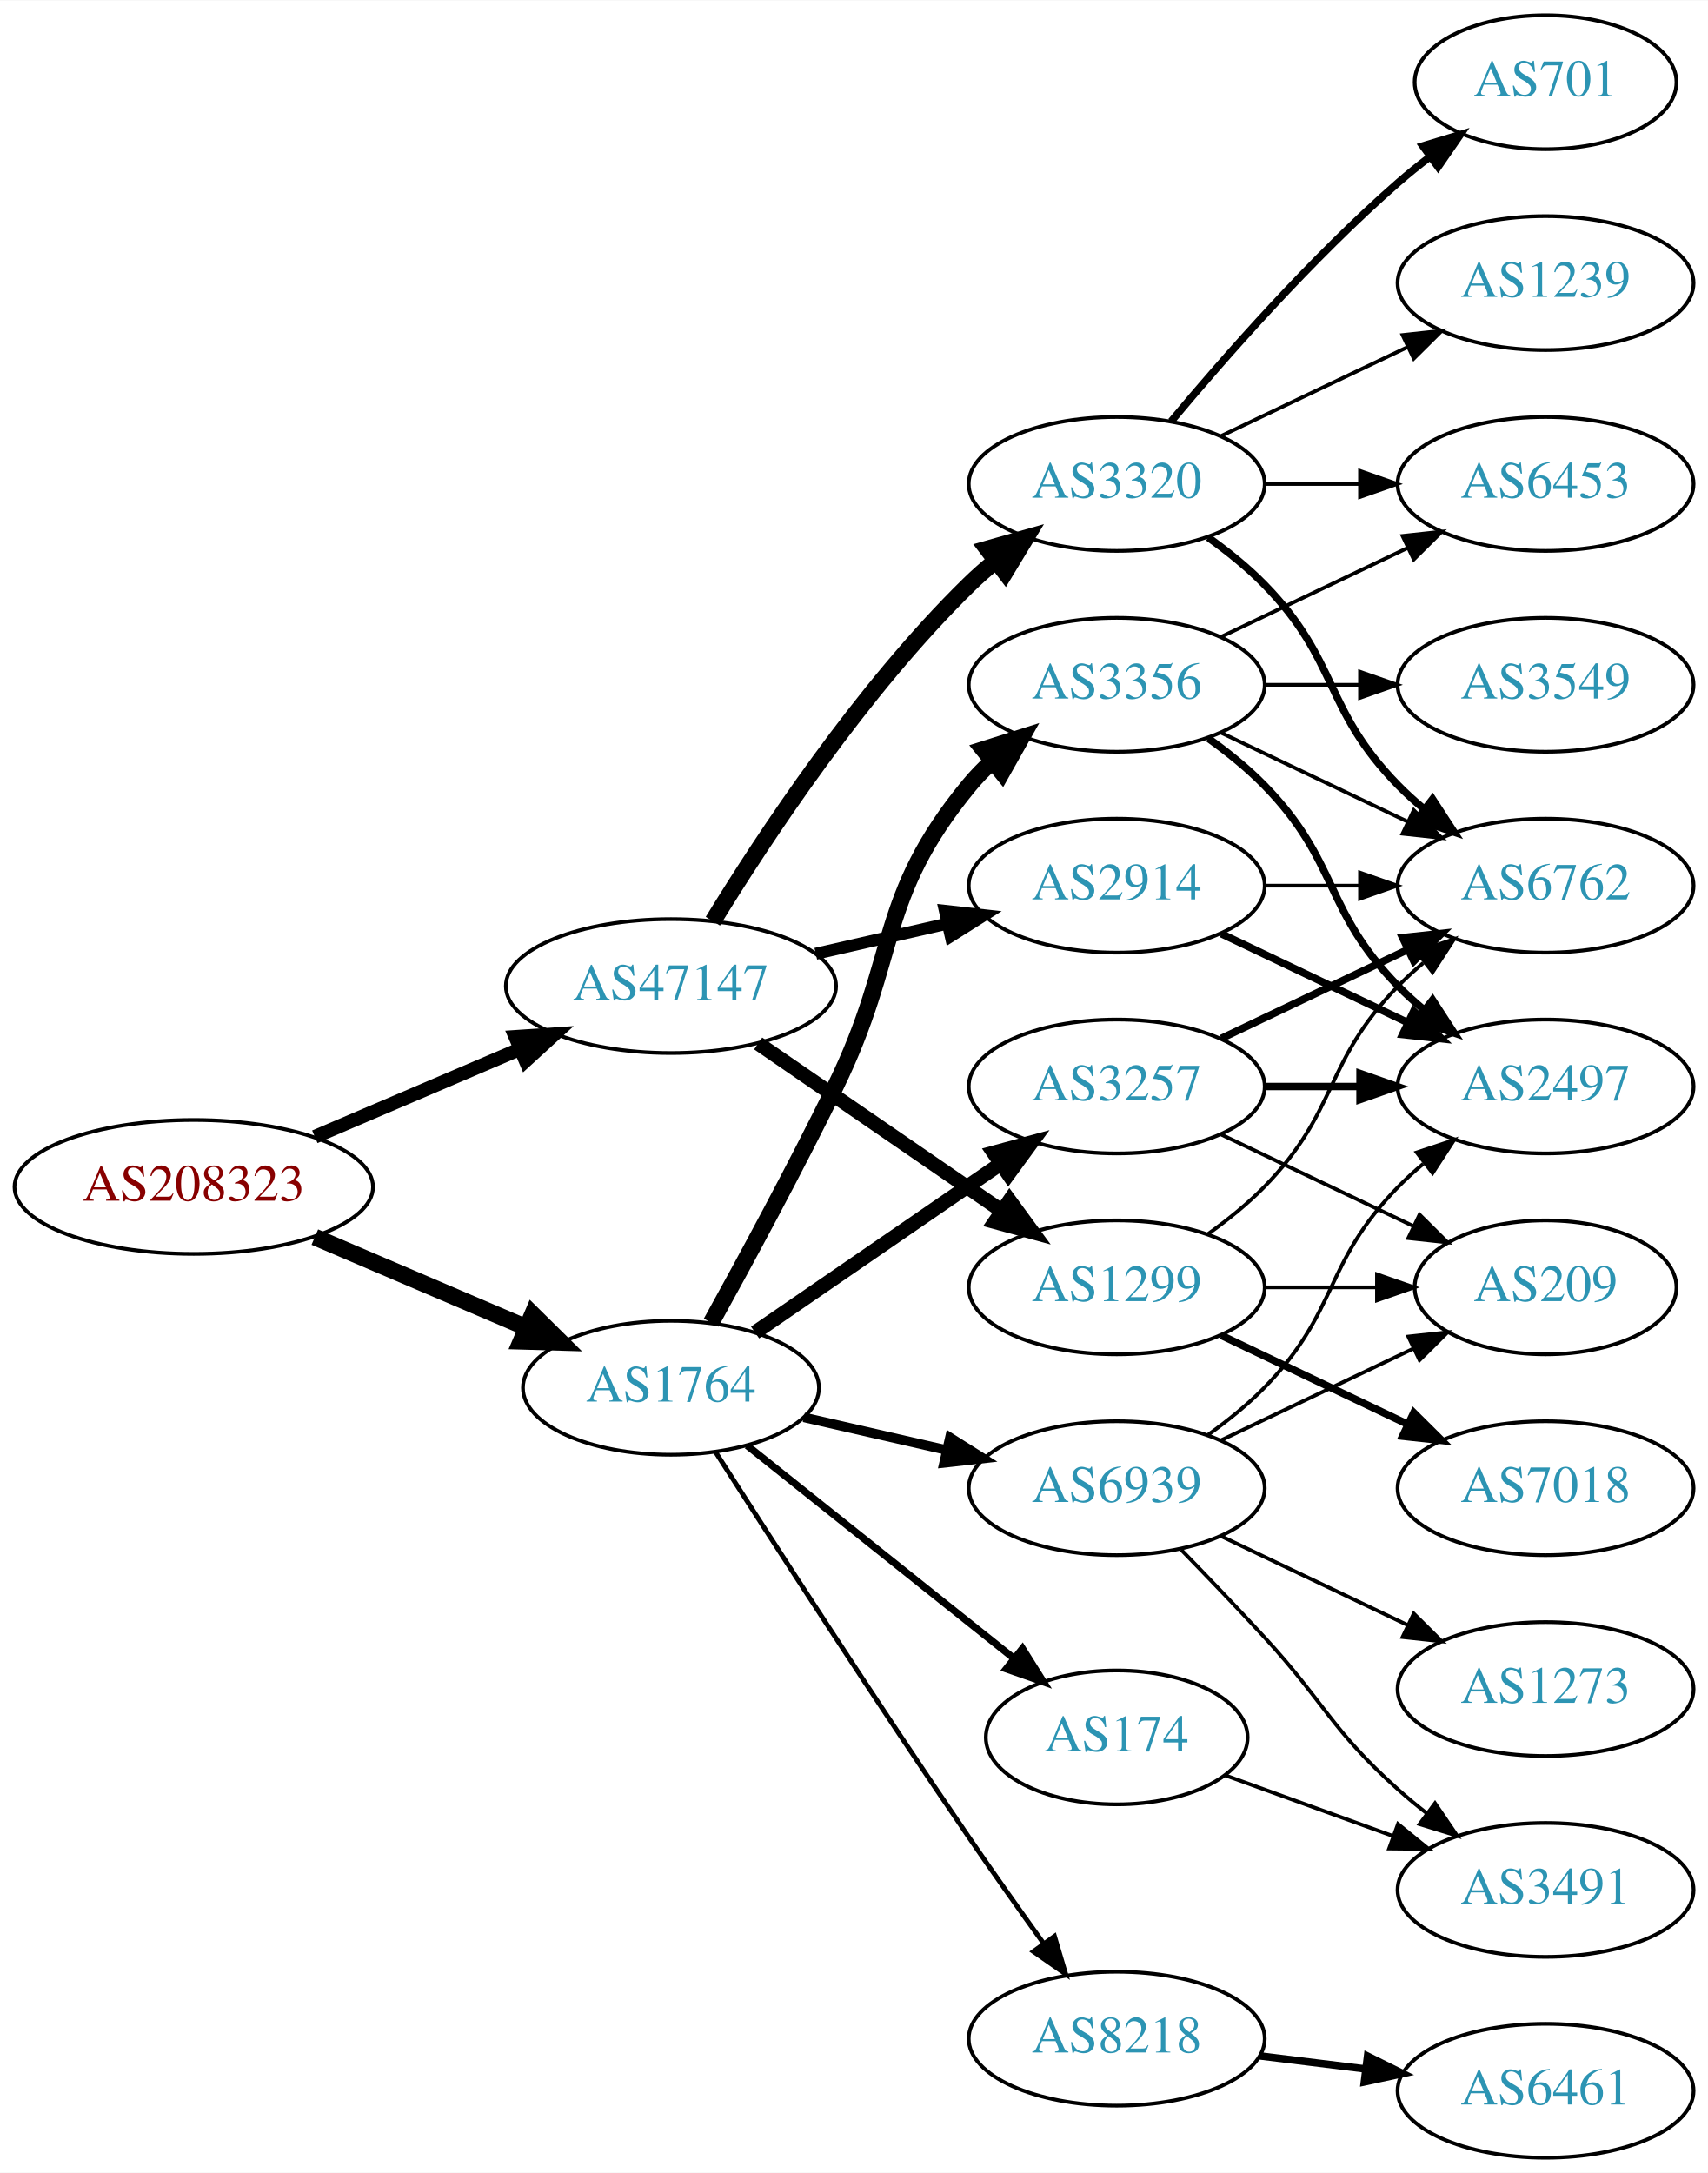
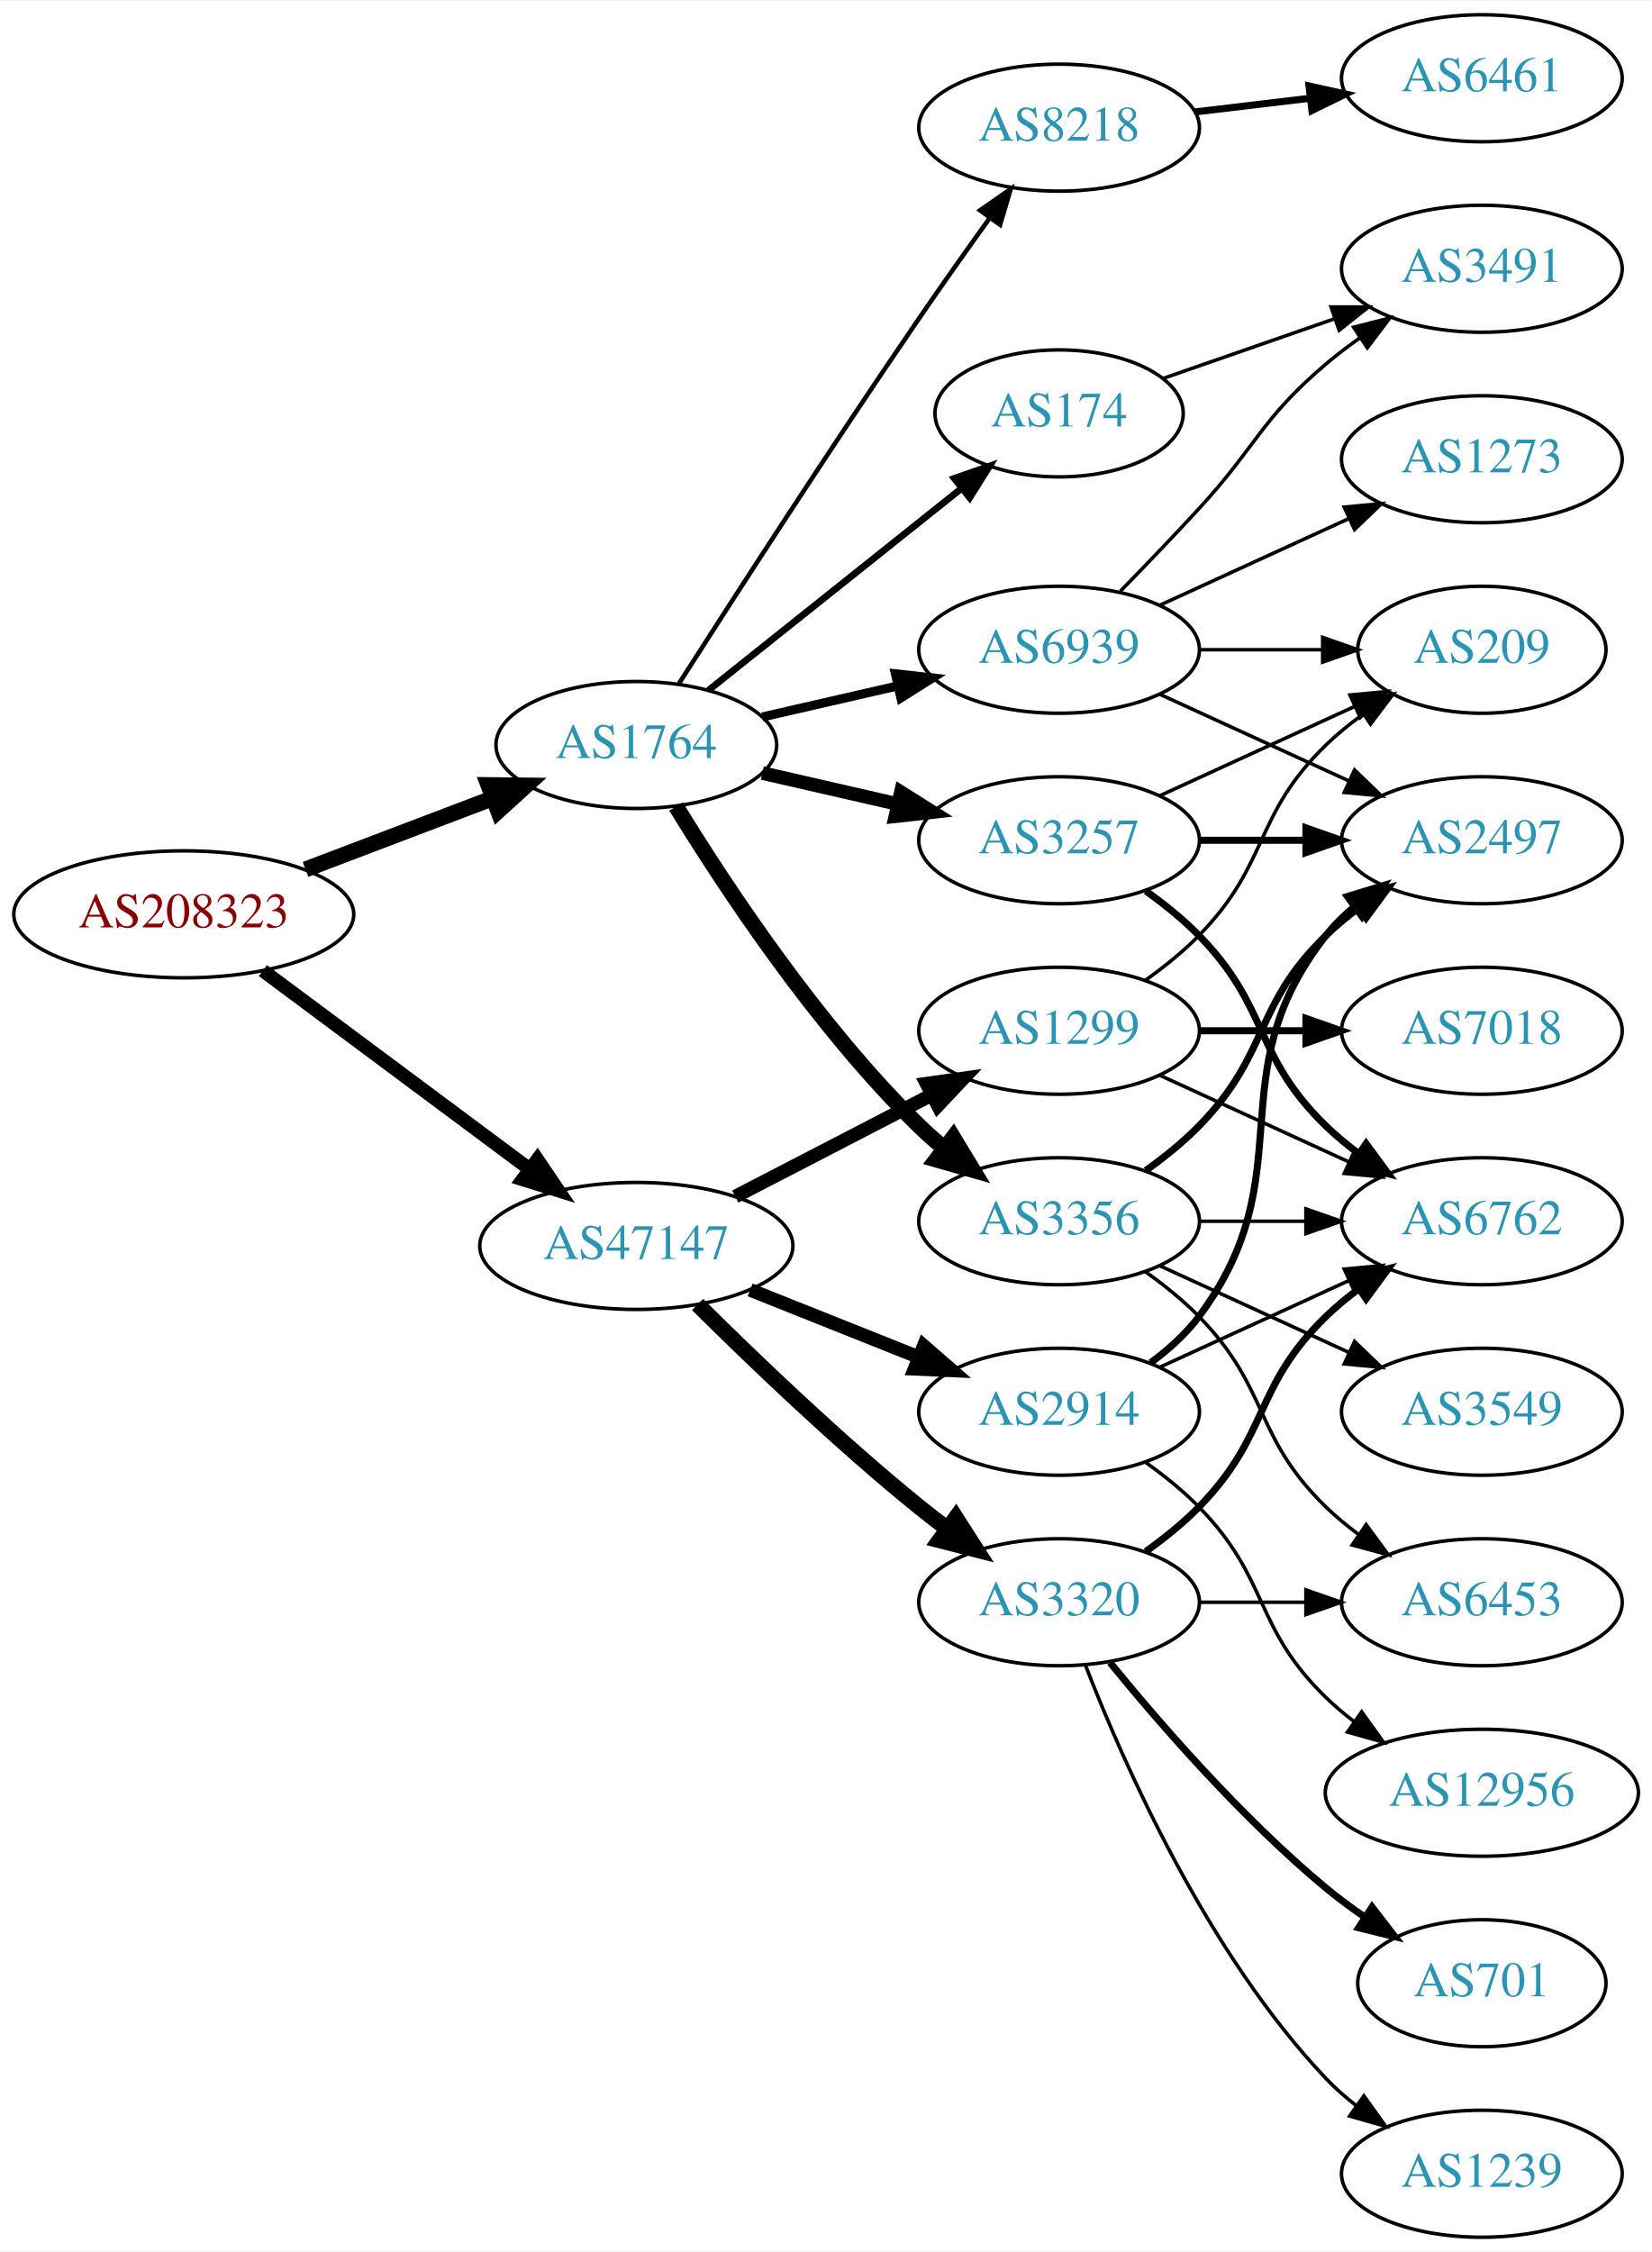
- <svg xmlns="http://www.w3.org/2000/svg" xmlns:xlink="http://www.w3.org/1999/xlink" width="459pt" height="584pt" viewBox="0.00 0.00 459.17 584.00">
-   <g id="graph0" class="graph" transform="scale(1 1) rotate(0) translate(4 580)">
-     <polygon fill="white" stroke="none" points="-4,4 -4,-580 455.17,-580 455.17,4 -4,4" />
+ <svg xmlns="http://www.w3.org/2000/svg" xmlns:xlink="http://www.w3.org/1999/xlink" width="468pt" height="638pt" viewBox="0.00 0.00 468.27 638.00">
+   <g id="graph0" class="graph" transform="scale(1 1) rotate(0) translate(4 634)">
+     <polygon fill="white" stroke="none" points="-4,4 -4,-634 464.269,-634 464.269,4 -4,4" />
    <g id="node1" class="node">
      <g id="a_node1">
        <a xlink:href="/asn/208323" xlink:title="AS208323 ~ ZVR: 1254016365 [AT]">
-           <ellipse fill="#ffffff" stroke="black" cx="48.096" cy="-261" rx="48.192" ry="18" />
-           <text text-anchor="middle" x="48.096" y="-257.3" font-family="Times,serif" font-size="14.00" fill="#880000">AS208323</text>
+           <ellipse fill="#ffffff" stroke="black" cx="48.096" cy="-375" rx="48.192" ry="18" />
+           <text text-anchor="middle" x="48.096" y="-371.3" font-family="Times,serif" font-size="14.00" fill="#880000">AS208323</text>
        </a>
      </g>
    </g>
    <g id="node2" class="node">
      <g id="a_node2">
        <a xlink:href="/asn/1764" xlink:title="AS1764 ~ NEXTLAYER-AS [AT]">
-           <ellipse fill="#ffffff" stroke="black" cx="176.388" cy="-207" rx="39.794" ry="18" />
-           <text text-anchor="middle" x="176.388" y="-203.3" font-family="Times,serif" font-size="14.00" fill="#2c94b3">AS1764</text>
+           <ellipse fill="#ffffff" stroke="black" cx="176.388" cy="-423" rx="39.794" ry="18" />
+           <text text-anchor="middle" x="176.388" y="-419.3" font-family="Times,serif" font-size="14.00" fill="#2c94b3">AS1764</text>
        </a>
      </g>
    </g>
    <g id="edge1" class="edge">
-       <path fill="none" stroke="black" stroke-width="4.5" d="M80.639,-247.513C97.776,-240.185 119.097,-231.069 137.172,-223.34" />
-       <polygon fill="black" stroke="black" stroke-width="4.5" points="139.186,-226.762 146.832,-219.21 136.089,-219.521 139.186,-226.762" />
+       <path fill="none" stroke="black" stroke-width="4.5" d="M82.608,-387.737C98.857,-393.913 118.492,-401.375 135.506,-407.842" />
+       <polygon fill="black" stroke="black" stroke-width="4.5" points="134.43,-411.645 145.176,-411.518 137.228,-404.284 134.43,-411.645" />
    </g>
    <g id="node3" class="node">
      <g id="a_node3">
        <a xlink:href="/asn/47147" xlink:title="AS47147 ~ ANEXIA Internetdienstleistungs GmbH [AT]">
-           <ellipse fill="#ffffff" stroke="black" cx="176.388" cy="-315" rx="44.393" ry="18" />
-           <text text-anchor="middle" x="176.388" y="-311.3" font-family="Times,serif" font-size="14.00" fill="#2c94b3">AS47147</text>
+           <ellipse fill="#ffffff" stroke="black" cx="176.388" cy="-281" rx="44.393" ry="18" />
+           <text text-anchor="middle" x="176.388" y="-277.3" font-family="Times,serif" font-size="14.00" fill="#2c94b3">AS47147</text>
        </a>
      </g>
    </g>
    <g id="edge2" class="edge">
-       <path fill="none" stroke="black" stroke-width="3.682" d="M80.639,-274.487C97.283,-281.604 117.873,-290.408 135.604,-297.989" />
-       <polygon fill="black" stroke="black" stroke-width="3.682" points="134.545,-301.343 145.116,-302.057 137.297,-294.907 134.545,-301.343" />
+       <path fill="none" stroke="black" stroke-width="3.886" d="M70.519,-359.054C91.328,-343.566 123.078,-319.934 146.192,-302.731" />
+       <polygon fill="black" stroke="black" stroke-width="3.886" points="148.348,-305.489 154.28,-296.71 144.169,-299.873 148.348,-305.489" />
    </g>
    <g id="node4" class="node">
      <g id="a_node4">
-         <a xlink:href="/asn/3356" xlink:title="AS3356 ~ Level 3 Parent, LLC [US]">
+         <a xlink:href="/asn/3257" xlink:title="AS3257 ~ GTT [DE]">
          <ellipse fill="#ffffff" stroke="black" cx="296.23" cy="-396" rx="39.794" ry="18" />
-           <text text-anchor="middle" x="296.23" y="-392.3" font-family="Times,serif" font-size="14.00" fill="#2c94b3">AS3356</text>
+           <text text-anchor="middle" x="296.23" y="-392.3" font-family="Times,serif" font-size="14.00" fill="#2c94b3">AS3257</text>
        </a>
      </g>
    </g>
    <g id="edge3" class="edge">
-       <path fill="none" stroke="black" stroke-width="4.5" d="M187.193,-224.509C196.199,-240.789 209.748,-265.801 220.584,-288 237.864,-323.403 231.519,-338.606 256.584,-369 258.439,-371.25 260.526,-373.396 262.745,-375.424" />
-       <polygon fill="black" stroke="black" stroke-width="4.5" points="260.404,-378.596 270.649,-381.844 265.369,-372.483 260.404,-378.596" />
+       <path fill="none" stroke="black" stroke-width="3.857" d="M212.107,-415.045C224.107,-412.296 237.728,-409.175 250.42,-406.267" />
+       <polygon fill="black" stroke="black" stroke-width="3.857" points="251.386,-409.636 260.352,-403.991 249.823,-402.813 251.386,-409.636" />
    </g>
    <g id="node5" class="node">
      <g id="a_node5">
-         <a xlink:href="/asn/174" xlink:title="AS174 ~ Cogent Communications [US]">
-           <ellipse fill="#ffffff" stroke="black" cx="296.23" cy="-113" rx="35.194" ry="18" />
-           <text text-anchor="middle" x="296.23" y="-109.3" font-family="Times,serif" font-size="14.00" fill="#2c94b3">AS174</text>
+         <a xlink:href="/asn/3356" xlink:title="AS3356 ~ Level 3 Parent, LLC [US]">
+           <ellipse fill="#ffffff" stroke="black" cx="296.23" cy="-288" rx="39.794" ry="18" />
+           <text text-anchor="middle" x="296.23" y="-284.3" font-family="Times,serif" font-size="14.00" fill="#2c94b3">AS3356</text>
        </a>
      </g>
    </g>
    <g id="edge4" class="edge">
-       <path fill="none" stroke="black" stroke-width="1.929" d="M196.847,-191.478C216.44,-175.849 246.806,-151.626 268.62,-134.226" />
-       <polygon fill="black" stroke="black" stroke-width="1.929" points="270.886,-136.896 276.521,-127.924 266.521,-131.424 270.886,-136.896" />
+       <path fill="none" stroke="black" stroke-width="4.5" d="M187.653,-405.56C201.462,-383.009 227.651,-343.278 256.584,-315 258.724,-312.908 261.041,-310.863 263.441,-308.894" />
+       <polygon fill="black" stroke="black" stroke-width="4.5" points="266.217,-311.73 271.782,-302.536 261.442,-305.467 266.217,-311.73" />
    </g>
    <g id="node6" class="node">
      <g id="a_node6">
-         <a xlink:href="/asn/8218" xlink:title="AS8218 ~ legacy Neotelecoms [FR]">
-           <ellipse fill="#ffffff" stroke="black" cx="296.23" cy="-32" rx="39.794" ry="18" />
-           <text text-anchor="middle" x="296.23" y="-28.3" font-family="Times,serif" font-size="14.00" fill="#2c94b3">AS8218</text>
+         <a xlink:href="/asn/174" xlink:title="AS174 ~ Cogent Communications [US]">
+           <ellipse fill="#ffffff" stroke="black" cx="296.23" cy="-517" rx="35.194" ry="18" />
+           <text text-anchor="middle" x="296.23" y="-513.3" font-family="Times,serif" font-size="14.00" fill="#2c94b3">AS174</text>
        </a>
      </g>
    </g>
    <g id="edge5" class="edge">
-       <path fill="none" stroke="black" stroke-width="1.286" d="M188.442,-189.618C203.549,-165.979 231.621,-122.461 256.584,-86 263,-76.629 270.201,-66.473 276.633,-57.525" />
-       <polygon fill="black" stroke="black" stroke-width="1.286" points="279.497,-59.537 282.513,-49.38 273.822,-55.439 279.497,-59.537" />
+       <path fill="none" stroke="black" stroke-width="1.929" d="M196.847,-438.522C216.44,-454.151 246.806,-478.374 268.62,-495.774" />
+       <polygon fill="black" stroke="black" stroke-width="1.929" points="266.521,-498.576 276.521,-502.076 270.886,-493.104 266.521,-498.576" />
    </g>
    <g id="node7" class="node">
      <g id="a_node7">
-         <a xlink:href="/asn/3257" xlink:title="AS3257 ~ GTT [DE]">
-           <ellipse fill="#ffffff" stroke="black" cx="296.23" cy="-288" rx="39.794" ry="18" />
-           <text text-anchor="middle" x="296.23" y="-284.3" font-family="Times,serif" font-size="14.00" fill="#2c94b3">AS3257</text>
+         <a xlink:href="/asn/8218" xlink:title="AS8218 ~ legacy Neotelecoms [FR]">
+           <ellipse fill="#ffffff" stroke="black" cx="296.23" cy="-598" rx="39.794" ry="18" />
+           <text text-anchor="middle" x="296.23" y="-594.3" font-family="Times,serif" font-size="14.00" fill="#2c94b3">AS8218</text>
        </a>
      </g>
    </g>
    <g id="edge6" class="edge">
-       <path fill="none" stroke="black" stroke-width="3.857" d="M199.002,-221.857C217.49,-234.565 244.304,-252.995 264.934,-267.175" />
-       <polygon fill="black" stroke="black" stroke-width="3.857" points="263.13,-270.183 273.354,-272.963 267.096,-264.414 263.13,-270.183" />
+       <path fill="none" stroke="black" stroke-width="1.286" d="M188.442,-440.382C203.549,-464.021 231.621,-507.539 256.584,-544 263,-553.371 270.201,-563.527 276.633,-572.475" />
+       <polygon fill="black" stroke="black" stroke-width="1.286" points="273.822,-574.561 282.513,-580.62 279.497,-570.463 273.822,-574.561" />
    </g>
    <g id="node8" class="node">
      <g id="a_node8">
        <a xlink:href="/asn/6939" xlink:title="AS6939 ~ Hurricane Electric LLC [US]">
-           <ellipse fill="#ffffff" stroke="black" cx="296.23" cy="-180" rx="39.794" ry="18" />
-           <text text-anchor="middle" x="296.23" y="-176.3" font-family="Times,serif" font-size="14.00" fill="#2c94b3">AS6939</text>
+           <ellipse fill="#ffffff" stroke="black" cx="296.23" cy="-450" rx="39.794" ry="18" />
+           <text text-anchor="middle" x="296.23" y="-446.3" font-family="Times,serif" font-size="14.00" fill="#2c94b3">AS6939</text>
        </a>
      </g>
    </g>
    <g id="edge7" class="edge">
-       <path fill="none" stroke="black" stroke-width="2.571" d="M212.107,-199.045C224.107,-196.296 237.728,-193.175 250.42,-190.267" />
-       <polygon fill="black" stroke="black" stroke-width="2.571" points="251.386,-193.636 260.352,-187.991 249.823,-186.813 251.386,-193.636" />
+       <path fill="none" stroke="black" stroke-width="2.571" d="M212.107,-430.955C224.107,-433.704 237.728,-436.825 250.42,-439.733" />
+       <polygon fill="black" stroke="black" stroke-width="2.571" points="249.823,-443.187 260.352,-442.009 251.386,-436.364 249.823,-443.187" />
    </g>
    <g id="node16" class="node">
      <g id="a_node16">
-         <a xlink:href="/asn/1299" xlink:title="AS1299 ~ Telia Carrier [EU]">
-           <ellipse fill="#ffffff" stroke="black" cx="296.23" cy="-234" rx="39.794" ry="18" />
-           <text text-anchor="middle" x="296.23" y="-230.3" font-family="Times,serif" font-size="14.00" fill="#2c94b3">AS1299</text>
+         <a xlink:href="/asn/3320" xlink:title="AS3320 ~ DTAG [DE]">
+           <ellipse fill="#ffffff" stroke="black" cx="296.23" cy="-180" rx="39.794" ry="18" />
+           <text text-anchor="middle" x="296.23" y="-176.3" font-family="Times,serif" font-size="14.00" fill="#2c94b3">AS3320</text>
        </a>
      </g>
    </g>
    <g id="edge17" class="edge">
-       <path fill="none" stroke="black" stroke-width="3.857" d="M199.83,-299.574C218.412,-286.802 244.972,-268.545 265.352,-254.537" />
-       <polygon fill="black" stroke="black" stroke-width="3.857" points="267.408,-257.371 273.666,-248.822 263.443,-251.602 267.408,-257.371" />
+       <path fill="none" stroke="black" stroke-width="4.5" d="M193.756,-264.403C209.352,-248.911 233.77,-225.473 256.584,-207 259.128,-204.94 261.821,-202.864 264.553,-200.828" />
+       <polygon fill="black" stroke="black" stroke-width="4.5" points="266.964,-203.944 272.763,-194.895 262.351,-197.562 266.964,-203.944" />
    </g>
    <g id="node17" class="node">
      <g id="a_node17">
-         <a xlink:href="/asn/3320" xlink:title="AS3320 ~ DTAG [DE]">
-           <ellipse fill="#ffffff" stroke="black" cx="296.23" cy="-450" rx="39.794" ry="18" />
-           <text text-anchor="middle" x="296.23" y="-446.3" font-family="Times,serif" font-size="14.00" fill="#2c94b3">AS3320</text>
+         <a xlink:href="/asn/2914" xlink:title="AS2914 ~ NTT America, Inc. [US]">
+           <ellipse fill="#ffffff" stroke="black" cx="296.23" cy="-234" rx="39.794" ry="18" />
+           <text text-anchor="middle" x="296.23" y="-230.3" font-family="Times,serif" font-size="14.00" fill="#2c94b3">AS2914</text>
        </a>
      </g>
    </g>
    <g id="edge18" class="edge">
-       <path fill="none" stroke="black" stroke-width="4.5" d="M187.653,-332.44C201.462,-354.991 227.651,-394.722 256.584,-423 258.724,-425.092 261.041,-427.137 263.441,-429.106" />
-       <polygon fill="black" stroke="black" stroke-width="4.5" points="261.442,-432.533 271.782,-435.464 266.217,-426.27 261.442,-432.533" />
+       <path fill="none" stroke="black" stroke-width="3.857" d="M208.658,-268.528C223.339,-262.673 240.983,-255.636 256.501,-249.447" />
+       <polygon fill="black" stroke="black" stroke-width="3.857" points="257.851,-252.677 265.842,-245.721 255.257,-246.175 257.851,-252.677" />
    </g>
    <g id="node18" class="node">
      <g id="a_node18">
-         <a xlink:href="/asn/2914" xlink:title="AS2914 ~ NTT America, Inc. [US]">
+         <a xlink:href="/asn/1299" xlink:title="AS1299 ~ Telia Carrier [EU]">
          <ellipse fill="#ffffff" stroke="black" cx="296.23" cy="-342" rx="39.794" ry="18" />
-           <text text-anchor="middle" x="296.23" y="-338.3" font-family="Times,serif" font-size="14.00" fill="#2c94b3">AS2914</text>
+           <text text-anchor="middle" x="296.23" y="-338.3" font-family="Times,serif" font-size="14.00" fill="#2c94b3">AS1299</text>
        </a>
      </g>
    </g>
    <g id="edge19" class="edge">
-       <path fill="none" stroke="black" stroke-width="3.214" d="M215.322,-323.692C226.563,-326.267 238.976,-329.111 250.599,-331.774" />
-       <polygon fill="black" stroke="black" stroke-width="3.214" points="250.031,-335.235 260.56,-334.057 251.595,-328.412 250.031,-335.235" />
+       <path fill="none" stroke="black" stroke-width="3.857" d="M204.423,-294.995C220.972,-303.561 242.324,-314.614 260.165,-323.849" />
+       <polygon fill="black" stroke="black" stroke-width="3.857" points="258.641,-327.001 269.131,-328.49 261.859,-320.785 258.641,-327.001" />
+     </g>
+     <g id="node9" class="node">
+       <g id="a_node9">
+         <a xlink:href="/asn/2497" xlink:title="AS2497 ~ Internet Initiative Japan Inc. [JP]">
+           <ellipse fill="#ffffff" stroke="black" cx="416.073" cy="-396" rx="39.794" ry="18" />
+           <text text-anchor="middle" x="416.073" y="-392.3" font-family="Times,serif" font-size="14.00" fill="#2c94b3">AS2497</text>
+         </a>
+       </g>
+     </g>
+     <g id="edge12" class="edge">
+       <path fill="none" stroke="black" stroke-width="2" d="M336.143,-396C345.696,-396 356.046,-396 366.008,-396" />
+       <polygon fill="black" stroke="black" stroke-width="2" points="366.201,-399.5 376.201,-396 366.201,-392.5 366.201,-399.5" />
+     </g>
+     <g id="node10" class="node">
+       <g id="a_node10">
+         <a xlink:href="/asn/6762" xlink:title="AS6762 ~ TELECOM ITALIA SPARKLE S.p.A. [IT]">
+           <ellipse fill="#ffffff" stroke="black" cx="416.073" cy="-288" rx="39.794" ry="18" />
+           <text text-anchor="middle" x="416.073" y="-284.3" font-family="Times,serif" font-size="14.00" fill="#2c94b3">AS6762</text>
+         </a>
+       </g>
+     </g>
+     <g id="edge13" class="edge">
+       <path fill="none" stroke="black" stroke-width="2" d="M320.824,-381.611C326.08,-377.852 331.412,-373.563 335.877,-369 356.049,-348.383 351.183,-335.094 371.877,-315 374.722,-312.237 377.896,-309.614 381.196,-307.166" />
+       <polygon fill="black" stroke="black" stroke-width="2" points="383.261,-309.994 389.544,-301.462 379.312,-304.214 383.261,-309.994" />
+     </g>
+     <g id="node13" class="node">
+       <g id="a_node13">
+         <a xlink:href="/asn/209" xlink:title="AS209 ~ CenturyLink Communications, LLC [US]">
+           <ellipse fill="#ffffff" stroke="black" cx="416.073" cy="-450" rx="35.194" ry="18" />
+           <text text-anchor="middle" x="416.073" y="-446.3" font-family="Times,serif" font-size="14.00" fill="#2c94b3">AS209</text>
+         </a>
+       </g>
+     </g>
+     <g id="edge14" class="edge">
+       <path fill="none" stroke="black" d="M324.859,-408.661C341.275,-416.183 362.257,-425.798 379.854,-433.861" />
+       <polygon fill="black" stroke="black" points="378.682,-437.174 389.231,-438.158 381.598,-430.811 378.682,-437.174" />
+     </g>
+     <g id="edge8" class="edge">
+       <path fill="none" stroke="black" stroke-width="2" d="M320.824,-302.389C326.08,-306.148 331.412,-310.437 335.877,-315 356.049,-335.617 351.183,-348.906 371.877,-369 374.722,-371.763 377.896,-374.386 381.196,-376.834" />
+       <polygon fill="black" stroke="black" stroke-width="2" points="379.312,-379.786 389.544,-382.538 383.261,-374.006 379.312,-379.786" />
+     </g>
+     <g id="edge9" class="edge">
+       <path fill="none" stroke="black" d="M336.143,-288C345.696,-288 356.046,-288 366.008,-288" />
+       <polygon fill="black" stroke="black" points="366.201,-291.5 376.201,-288 366.201,-284.5 366.201,-291.5" />
    </g>
    <g id="node11" class="node">
      <g id="a_node11">
-         <a xlink:href="/asn/6453" xlink:title="AS6453 ~ TATA COMMUNICATIONS (AMERICA) INC [US]">
-           <ellipse fill="#ffffff" stroke="black" cx="411.523" cy="-450" rx="39.794" ry="18" />
-           <text text-anchor="middle" x="411.523" y="-446.3" font-family="Times,serif" font-size="14.00" fill="#2c94b3">AS6453</text>
+         <a xlink:href="/asn/3549" xlink:title="AS3549 ~ Level 3 Parent, LLC [US]">
+           <ellipse fill="#ffffff" stroke="black" cx="416.073" cy="-234" rx="39.794" ry="18" />
+           <text text-anchor="middle" x="416.073" y="-230.3" font-family="Times,serif" font-size="14.00" fill="#2c94b3">AS3549</text>
        </a>
      </g>
    </g>
    <g id="edge10" class="edge">
-       <path fill="none" stroke="black" d="M324.367,-408.934C339.361,-416.081 358.182,-425.052 374.405,-432.785" />
-       <polygon fill="black" stroke="black" points="373.075,-436.028 383.608,-437.171 376.087,-429.709 373.075,-436.028" />
+       <path fill="none" stroke="black" d="M324.859,-275.339C340.816,-268.027 361.087,-258.739 378.369,-250.819" />
+       <polygon fill="black" stroke="black" points="379.984,-253.929 387.617,-246.581 377.068,-247.565 379.984,-253.929" />
    </g>
    <g id="node12" class="node">
      <g id="a_node12">
-         <a xlink:href="/asn/3549" xlink:title="AS3549 ~ Level 3 Parent, LLC [US]">
-           <ellipse fill="#ffffff" stroke="black" cx="411.523" cy="-396" rx="39.794" ry="18" />
-           <text text-anchor="middle" x="411.523" y="-392.3" font-family="Times,serif" font-size="14.00" fill="#2c94b3">AS3549</text>
+         <a xlink:href="/asn/6453" xlink:title="AS6453 ~ TATA COMMUNICATIONS (AMERICA) INC [US]">
+           <ellipse fill="#ffffff" stroke="black" cx="416.073" cy="-180" rx="39.794" ry="18" />
+           <text text-anchor="middle" x="416.073" y="-176.3" font-family="Times,serif" font-size="14.00" fill="#2c94b3">AS6453</text>
        </a>
      </g>
    </g>
    <g id="edge11" class="edge">
-       <path fill="none" stroke="black" d="M335.902,-396C344.105,-396 352.869,-396 361.401,-396" />
-       <polygon fill="black" stroke="black" points="361.641,-399.5 371.641,-396 361.641,-392.5 361.641,-399.5" />
-     </g>
-     <g id="node13" class="node">
-       <g id="a_node13">
-         <a xlink:href="/asn/2497" xlink:title="AS2497 ~ Internet Initiative Japan Inc. [JP]">
-           <ellipse fill="#ffffff" stroke="black" cx="411.523" cy="-288" rx="39.794" ry="18" />
-           <text text-anchor="middle" x="411.523" y="-284.3" font-family="Times,serif" font-size="14.00" fill="#2c94b3">AS2497</text>
-         </a>
-       </g>
-     </g>
-     <g id="edge12" class="edge">
-       <path fill="none" stroke="black" stroke-width="2" d="M320.824,-381.611C326.08,-377.852 331.412,-373.563 335.877,-369 356.049,-348.383 351.704,-335.617 371.877,-315 373.969,-312.861 376.253,-310.782 378.63,-308.79" />
-       <polygon fill="black" stroke="black" stroke-width="2" points="381.148,-311.268 386.929,-302.389 376.873,-305.725 381.148,-311.268" />
+       <path fill="none" stroke="black" d="M320.824,-273.611C326.08,-269.852 331.412,-265.563 335.877,-261 356.049,-240.383 351.183,-227.094 371.877,-207 374.722,-204.237 377.896,-201.614 381.196,-199.166" />
+       <polygon fill="black" stroke="black" points="383.261,-201.994 389.544,-193.462 379.312,-196.214 383.261,-201.994" />
    </g>
    <g id="node14" class="node">
      <g id="a_node14">
-         <a xlink:href="/asn/6762" xlink:title="AS6762 ~ TELECOM ITALIA SPARKLE S.p.A. [IT]">
-           <ellipse fill="#ffffff" stroke="black" cx="411.523" cy="-342" rx="39.794" ry="18" />
-           <text text-anchor="middle" x="411.523" y="-338.3" font-family="Times,serif" font-size="14.00" fill="#2c94b3">AS6762</text>
-         </a>
-       </g>
-     </g>
-     <g id="edge13" class="edge">
-       <path fill="none" stroke="black" d="M324.367,-383.066C339.361,-375.919 358.182,-366.948 374.405,-359.215" />
-       <polygon fill="black" stroke="black" points="376.087,-362.291 383.608,-354.829 373.075,-355.972 376.087,-362.291" />
-     </g>
-     <g id="node9" class="node">
-       <g id="a_node9">
        <a xlink:href="/asn/3491" xlink:title="AS3491 ~ PCCW Global, Inc. [US]">
-           <ellipse fill="#ffffff" stroke="black" cx="411.523" cy="-72" rx="39.794" ry="18" />
-           <text text-anchor="middle" x="411.523" y="-68.3" font-family="Times,serif" font-size="14.00" fill="#2c94b3">AS3491</text>
-         </a>
-       </g>
-     </g>
-     <g id="edge8" class="edge">
-       <path fill="none" stroke="black" d="M325.235,-102.865C338.888,-97.924 355.553,-91.893 370.518,-86.478" />
-       <polygon fill="black" stroke="black" points="371.846,-89.719 380.058,-83.025 369.464,-83.137 371.846,-89.719" />
-     </g>
-     <g id="node10" class="node">
-       <g id="a_node10">
-         <a xlink:href="/asn/6461" xlink:title="AS6461 ~ Zayo Bandwidth [US]">
-           <ellipse fill="#ffffff" stroke="black" cx="411.523" cy="-18" rx="39.794" ry="18" />
-           <text text-anchor="middle" x="411.523" y="-14.3" font-family="Times,serif" font-size="14.00" fill="#2c94b3">AS6461</text>
-         </a>
-       </g>
-     </g>
-     <g id="edge9" class="edge">
-       <path fill="none" stroke="black" stroke-width="2" d="M334.64,-27.377C343.728,-26.254 353.566,-25.038 363.05,-23.866" />
-       <polygon fill="black" stroke="black" stroke-width="2" points="363.657,-27.318 373.152,-22.618 362.798,-20.371 363.657,-27.318" />
+           <ellipse fill="#ffffff" stroke="black" cx="416.073" cy="-558" rx="39.794" ry="18" />
+           <text text-anchor="middle" x="416.073" y="-554.3" font-family="Times,serif" font-size="14.00" fill="#2c94b3">AS3491</text>
+         </a>
+       </g>
    </g>
    <g id="edge15" class="edge">
-       <path fill="none" stroke="black" stroke-width="2" d="M335.902,-288C344.105,-288 352.869,-288 361.401,-288" />
-       <polygon fill="black" stroke="black" stroke-width="2" points="361.641,-291.5 371.641,-288 361.641,-284.5 361.641,-291.5" />
-     </g>
-     <g id="edge14" class="edge">
-       <path fill="none" stroke="black" stroke-width="2" d="M324.367,-300.934C339.361,-308.081 358.182,-317.052 374.405,-324.785" />
-       <polygon fill="black" stroke="black" stroke-width="2" points="373.075,-328.028 383.608,-329.171 376.087,-321.709 373.075,-328.028" />
+       <path fill="none" stroke="black" d="M325.757,-526.925C340.31,-531.988 358.271,-538.237 374.26,-543.8" />
+       <polygon fill="black" stroke="black" points="373.319,-547.179 383.913,-547.159 375.619,-540.567 373.319,-547.179" />
    </g>
    <g id="node15" class="node">
      <g id="a_node15">
-         <a xlink:href="/asn/209" xlink:title="AS209 ~ CenturyLink Communications, LLC [US]">
-           <ellipse fill="#ffffff" stroke="black" cx="411.523" cy="-234" rx="35.194" ry="18" />
-           <text text-anchor="middle" x="411.523" y="-230.3" font-family="Times,serif" font-size="14.00" fill="#2c94b3">AS209</text>
+         <a xlink:href="/asn/6461" xlink:title="AS6461 ~ Zayo Bandwidth [US]">
+           <ellipse fill="#ffffff" stroke="black" cx="416.073" cy="-612" rx="39.794" ry="18" />
+           <text text-anchor="middle" x="416.073" y="-608.3" font-family="Times,serif" font-size="14.00" fill="#2c94b3">AS6461</text>
        </a>
      </g>
    </g>
    <g id="edge16" class="edge">
-       <path fill="none" stroke="black" d="M324.367,-275.066C339.798,-267.71 359.284,-258.423 375.819,-250.541" />
-       <polygon fill="black" stroke="black" points="377.64,-253.551 385.161,-246.089 374.628,-247.232 377.64,-253.551" />
+       <path fill="none" stroke="black" stroke-width="2" d="M334.84,-602.468C345.151,-603.693 356.469,-605.038 367.269,-606.321" />
+       <polygon fill="black" stroke="black" stroke-width="2" points="367.073,-609.822 377.416,-607.526 367.898,-602.871 367.073,-609.822" />
    </g>
    <g id="edge31" class="edge">
-       <path fill="none" stroke="black" d="M313.58,-163.432C320.533,-156.296 328.68,-147.812 335.877,-140 352.306,-122.164 353.807,-115.172 371.877,-99 374.316,-96.817 376.937,-94.656 379.623,-92.565" />
-       <polygon fill="black" stroke="black" points="381.801,-95.307 387.758,-86.546 377.638,-89.68 381.801,-95.307" />
+       <path fill="none" stroke="black" d="M324.859,-437.339C340.816,-430.027 361.087,-420.739 378.369,-412.819" />
+       <polygon fill="black" stroke="black" points="379.984,-415.929 387.617,-408.581 377.068,-409.565 379.984,-415.929" />
+     </g>
+     <g id="edge32" class="edge">
+       <path fill="none" stroke="black" d="M336.143,-450C347.23,-450 359.389,-450 370.771,-450" />
+       <polygon fill="black" stroke="black" points="370.953,-453.5 380.953,-450 370.953,-446.5 370.953,-453.5" />
+     </g>
+     <g id="edge33" class="edge">
+       <path fill="none" stroke="black" d="M313.58,-466.568C320.533,-473.704 328.68,-482.188 335.877,-490 352.306,-507.836 353.399,-515.296 371.877,-531 374.898,-533.568 378.187,-536.065 381.556,-538.437" />
+       <polygon fill="black" stroke="black" points="379.726,-541.423 389.991,-544.045 383.601,-535.594 379.726,-541.423" />
+     </g>
+     <g id="node23" class="node">
+       <g id="a_node23">
+         <a xlink:href="/asn/1273" xlink:title="AS1273 ~ Vodafone Group PLC [EU]">
+           <ellipse fill="#ffffff" stroke="black" cx="416.073" cy="-504" rx="39.794" ry="18" />
+           <text text-anchor="middle" x="416.073" y="-500.3" font-family="Times,serif" font-size="14.00" fill="#2c94b3">AS1273</text>
+         </a>
+       </g>
    </g>
    <g id="edge30" class="edge">
-       <path fill="none" stroke="black" d="M320.824,-194.389C326.08,-198.148 331.412,-202.437 335.877,-207 356.049,-227.617 351.704,-240.383 371.877,-261 373.969,-263.139 376.253,-265.218 378.63,-267.21" />
-       <polygon fill="black" stroke="black" points="376.873,-270.275 386.929,-273.611 381.148,-264.732 376.873,-270.275" />
-     </g>
-     <g id="edge32" class="edge">
-       <path fill="none" stroke="black" d="M324.367,-192.934C339.798,-200.29 359.284,-209.577 375.819,-217.459" />
-       <polygon fill="black" stroke="black" points="374.628,-220.768 385.161,-221.911 377.64,-214.449 374.628,-220.768" />
+       <path fill="none" stroke="black" d="M324.859,-462.661C340.816,-469.973 361.087,-479.261 378.369,-487.181" />
+       <polygon fill="black" stroke="black" points="377.068,-490.435 387.617,-491.419 379.984,-484.071 377.068,-490.435" />
+     </g>
+     <g id="edge23" class="edge">
+       <path fill="none" stroke="black" stroke-width="2" d="M320.824,-194.389C326.08,-198.148 331.412,-202.437 335.877,-207 356.049,-227.617 351.183,-240.906 371.877,-261 374.722,-263.763 377.896,-266.386 381.196,-268.834" />
+       <polygon fill="black" stroke="black" stroke-width="2" points="379.312,-271.786 389.544,-274.538 383.261,-266.006 379.312,-271.786" />
+     </g>
+     <g id="edge26" class="edge">
+       <path fill="none" stroke="black" d="M336.143,-180C345.696,-180 356.046,-180 366.008,-180" />
+       <polygon fill="black" stroke="black" points="366.201,-183.5 376.201,-180 366.201,-176.5 366.201,-183.5" />
+     </g>
+     <g id="node20" class="node">
+       <g id="a_node20">
+         <a xlink:href="/asn/701" xlink:title="AS701 ~ UUNET [US]">
+           <ellipse fill="#ffffff" stroke="black" cx="416.073" cy="-72" rx="35.194" ry="18" />
+           <text text-anchor="middle" x="416.073" y="-68.3" font-family="Times,serif" font-size="14.00" fill="#2c94b3">AS701</text>
+         </a>
+       </g>
+     </g>
+     <g id="edge24" class="edge">
+       <path fill="none" stroke="black" stroke-width="2" d="M310.649,-162.935C324.764,-145.625 348.178,-118.655 371.877,-99 375.34,-96.128 379.132,-93.331 382.987,-90.692" />
+       <polygon fill="black" stroke="black" stroke-width="2" points="384.948,-93.592 391.419,-85.203 381.129,-87.725 384.948,-93.592" />
+     </g>
+     <g id="node21" class="node">
+       <g id="a_node21">
+         <a xlink:href="/asn/1239" xlink:title="AS1239 ~ Sprint [US]">
+           <ellipse fill="#ffffff" stroke="black" cx="416.073" cy="-18" rx="39.794" ry="18" />
+           <text text-anchor="middle" x="416.073" y="-14.3" font-family="Times,serif" font-size="14.00" fill="#2c94b3">AS1239</text>
+         </a>
+       </g>
+     </g>
+     <g id="edge25" class="edge">
+       <path fill="none" stroke="black" d="M303.753,-162.006C314.504,-134.272 338.161,-80.571 371.877,-45 374.462,-42.272 377.38,-39.706 380.448,-37.323" />
+       <polygon fill="black" stroke="black" points="382.627,-40.069 388.797,-31.457 378.602,-34.342 382.627,-40.069" />
+     </g>
+     <g id="edge20" class="edge">
+       <path fill="none" stroke="black" stroke-width="2" d="M322.161,-247.882C327.237,-251.611 332.155,-256.016 335.877,-261 366.148,-301.542 340.578,-329.246 371.877,-369 374.202,-371.953 376.945,-374.67 379.904,-377.147" />
+       <polygon fill="black" stroke="black" stroke-width="2" points="377.964,-380.064 388.101,-383.145 382.097,-374.415 377.964,-380.064" />
+     </g>
+     <g id="edge21" class="edge">
+       <path fill="none" stroke="black" d="M324.859,-246.661C340.816,-253.973 361.087,-263.261 378.369,-271.181" />
+       <polygon fill="black" stroke="black" points="377.068,-274.435 387.617,-275.419 379.984,-268.071 377.068,-274.435" />
+     </g>
+     <g id="node19" class="node">
+       <g id="a_node19">
+         <a xlink:href="/asn/12956" xlink:title="AS12956 ~ TELXIUS [ES]">
+           <ellipse fill="#ffffff" stroke="black" cx="416.073" cy="-126" rx="44.393" ry="18" />
+           <text text-anchor="middle" x="416.073" y="-122.3" font-family="Times,serif" font-size="14.00" fill="#2c94b3">AS12956</text>
+         </a>
+       </g>
+     </g>
+     <g id="edge22" class="edge">
+       <path fill="none" stroke="black" d="M320.824,-219.611C326.08,-215.852 331.412,-211.563 335.877,-207 356.049,-186.383 351.183,-173.094 371.877,-153 374.363,-150.586 377.1,-148.278 379.953,-146.1" />
+       <polygon fill="black" stroke="black" points="382.008,-148.934 388.189,-140.329 377.991,-143.202 382.008,-148.934" />
+     </g>
+     <g id="edge27" class="edge">
+       <path fill="none" stroke="black" d="M324.859,-329.339C340.816,-322.027 361.087,-312.739 378.369,-304.819" />
+       <polygon fill="black" stroke="black" points="379.984,-307.929 387.617,-300.581 377.068,-301.565 379.984,-307.929" />
+     </g>
+     <g id="edge29" class="edge">
+       <path fill="none" stroke="black" d="M320.824,-356.389C326.08,-360.148 331.412,-364.437 335.877,-369 356.049,-389.617 351.183,-402.906 371.877,-423 375.104,-426.134 378.755,-429.089 382.534,-431.812" />
+       <polygon fill="black" stroke="black" points="380.631,-434.75 390.894,-437.383 384.512,-428.925 380.631,-434.75" />
    </g>
    <g id="node22" class="node">
      <g id="a_node22">
-         <a xlink:href="/asn/1273" xlink:title="AS1273 ~ Vodafone Group PLC [EU]">
-           <ellipse fill="#ffffff" stroke="black" cx="411.523" cy="-126" rx="39.794" ry="18" />
-           <text text-anchor="middle" x="411.523" y="-122.3" font-family="Times,serif" font-size="14.00" fill="#2c94b3">AS1273</text>
-         </a>
-       </g>
-     </g>
-     <g id="edge29" class="edge">
-       <path fill="none" stroke="black" d="M324.367,-167.066C339.361,-159.919 358.182,-150.948 374.405,-143.215" />
-       <polygon fill="black" stroke="black" points="376.087,-146.291 383.608,-138.829 373.075,-139.972 376.087,-146.291" />
-     </g>
-     <g id="edge21" class="edge">
-       <path fill="none" stroke="black" d="M320.824,-248.389C326.08,-252.148 331.412,-256.437 335.877,-261 356.049,-281.617 351.704,-294.383 371.877,-315 373.969,-317.139 376.253,-319.218 378.63,-321.21" />
-       <polygon fill="black" stroke="black" points="376.873,-324.275 386.929,-327.611 381.148,-318.732 376.873,-324.275" />
-     </g>
-     <g id="edge22" class="edge">
-       <path fill="none" stroke="black" d="M335.902,-234C345.608,-234 356.098,-234 366.061,-234" />
-       <polygon fill="black" stroke="black" points="366.198,-237.5 376.198,-234 366.198,-230.5 366.198,-237.5" />
-     </g>
-     <g id="node19" class="node">
-       <g id="a_node19">
        <a xlink:href="/asn/7018" xlink:title="AS7018 ~ AT&amp;T Services, Inc. [US]">
-           <ellipse fill="#ffffff" stroke="black" cx="411.523" cy="-180" rx="39.794" ry="18" />
-           <text text-anchor="middle" x="411.523" y="-176.3" font-family="Times,serif" font-size="14.00" fill="#2c94b3">AS7018</text>
-         </a>
-       </g>
-     </g>
-     <g id="edge20" class="edge">
-       <path fill="none" stroke="black" stroke-width="2" d="M324.367,-221.066C339.361,-213.919 358.182,-204.948 374.405,-197.215" />
-       <polygon fill="black" stroke="black" stroke-width="2" points="376.087,-200.291 383.608,-192.829 373.075,-193.972 376.087,-200.291" />
-     </g>
-     <g id="edge26" class="edge">
-       <path fill="none" stroke="black" d="M335.902,-450C344.105,-450 352.869,-450 361.401,-450" />
-       <polygon fill="black" stroke="black" points="361.641,-453.5 371.641,-450 361.641,-446.5 361.641,-453.5" />
-     </g>
-     <g id="edge24" class="edge">
-       <path fill="none" stroke="black" stroke-width="2" d="M320.824,-435.611C326.08,-431.852 331.412,-427.563 335.877,-423 356.049,-402.383 351.704,-389.617 371.877,-369 373.969,-366.861 376.253,-364.782 378.63,-362.79" />
-       <polygon fill="black" stroke="black" stroke-width="2" points="381.148,-365.268 386.929,-356.389 376.873,-359.725 381.148,-365.268" />
-     </g>
-     <g id="node20" class="node">
-       <g id="a_node20">
-         <a xlink:href="/asn/1239" xlink:title="AS1239 ~ Sprint [US]">
-           <ellipse fill="#ffffff" stroke="black" cx="411.523" cy="-504" rx="39.794" ry="18" />
-           <text text-anchor="middle" x="411.523" y="-500.3" font-family="Times,serif" font-size="14.00" fill="#2c94b3">AS1239</text>
-         </a>
-       </g>
-     </g>
-     <g id="edge23" class="edge">
-       <path fill="none" stroke="black" d="M324.367,-462.934C339.361,-470.081 358.182,-479.052 374.405,-486.785" />
-       <polygon fill="black" stroke="black" points="373.075,-490.028 383.608,-491.171 376.087,-483.709 373.075,-490.028" />
-     </g>
-     <g id="node21" class="node">
-       <g id="a_node21">
-         <a xlink:href="/asn/701" xlink:title="AS701 ~ UUNET [US]">
-           <ellipse fill="#ffffff" stroke="black" cx="411.523" cy="-558" rx="35.194" ry="18" />
-           <text text-anchor="middle" x="411.523" y="-554.3" font-family="Times,serif" font-size="14.00" fill="#2c94b3">AS701</text>
-         </a>
-       </g>
-     </g>
-     <g id="edge25" class="edge">
-       <path fill="none" stroke="black" stroke-width="2" d="M310.86,-466.817C325.143,-483.929 348.689,-510.745 371.877,-531 374.546,-533.332 377.419,-535.648 380.35,-537.886" />
-       <polygon fill="black" stroke="black" stroke-width="2" points="378.5,-540.87 388.641,-543.939 382.627,-535.216 378.5,-540.87" />
+           <ellipse fill="#ffffff" stroke="black" cx="416.073" cy="-342" rx="39.794" ry="18" />
+           <text text-anchor="middle" x="416.073" y="-338.3" font-family="Times,serif" font-size="14.00" fill="#2c94b3">AS7018</text>
+         </a>
+       </g>
    </g>
    <g id="edge28" class="edge">
-       <path fill="none" stroke="black" stroke-width="2" d="M324.367,-329.066C339.361,-321.919 358.182,-312.948 374.405,-305.215" />
-       <polygon fill="black" stroke="black" stroke-width="2" points="376.087,-308.291 383.608,-300.829 373.075,-301.972 376.087,-308.291" />
-     </g>
-     <g id="edge27" class="edge">
-       <path fill="none" stroke="black" d="M335.902,-342C344.105,-342 352.869,-342 361.401,-342" />
-       <polygon fill="black" stroke="black" points="361.641,-345.5 371.641,-342 361.641,-338.5 361.641,-345.5" />
+       <path fill="none" stroke="black" stroke-width="2" d="M336.143,-342C345.696,-342 356.046,-342 366.008,-342" />
+       <polygon fill="black" stroke="black" stroke-width="2" points="366.201,-345.5 376.201,-342 366.201,-338.5 366.201,-345.5" />
    </g>
  </g>
</svg>
